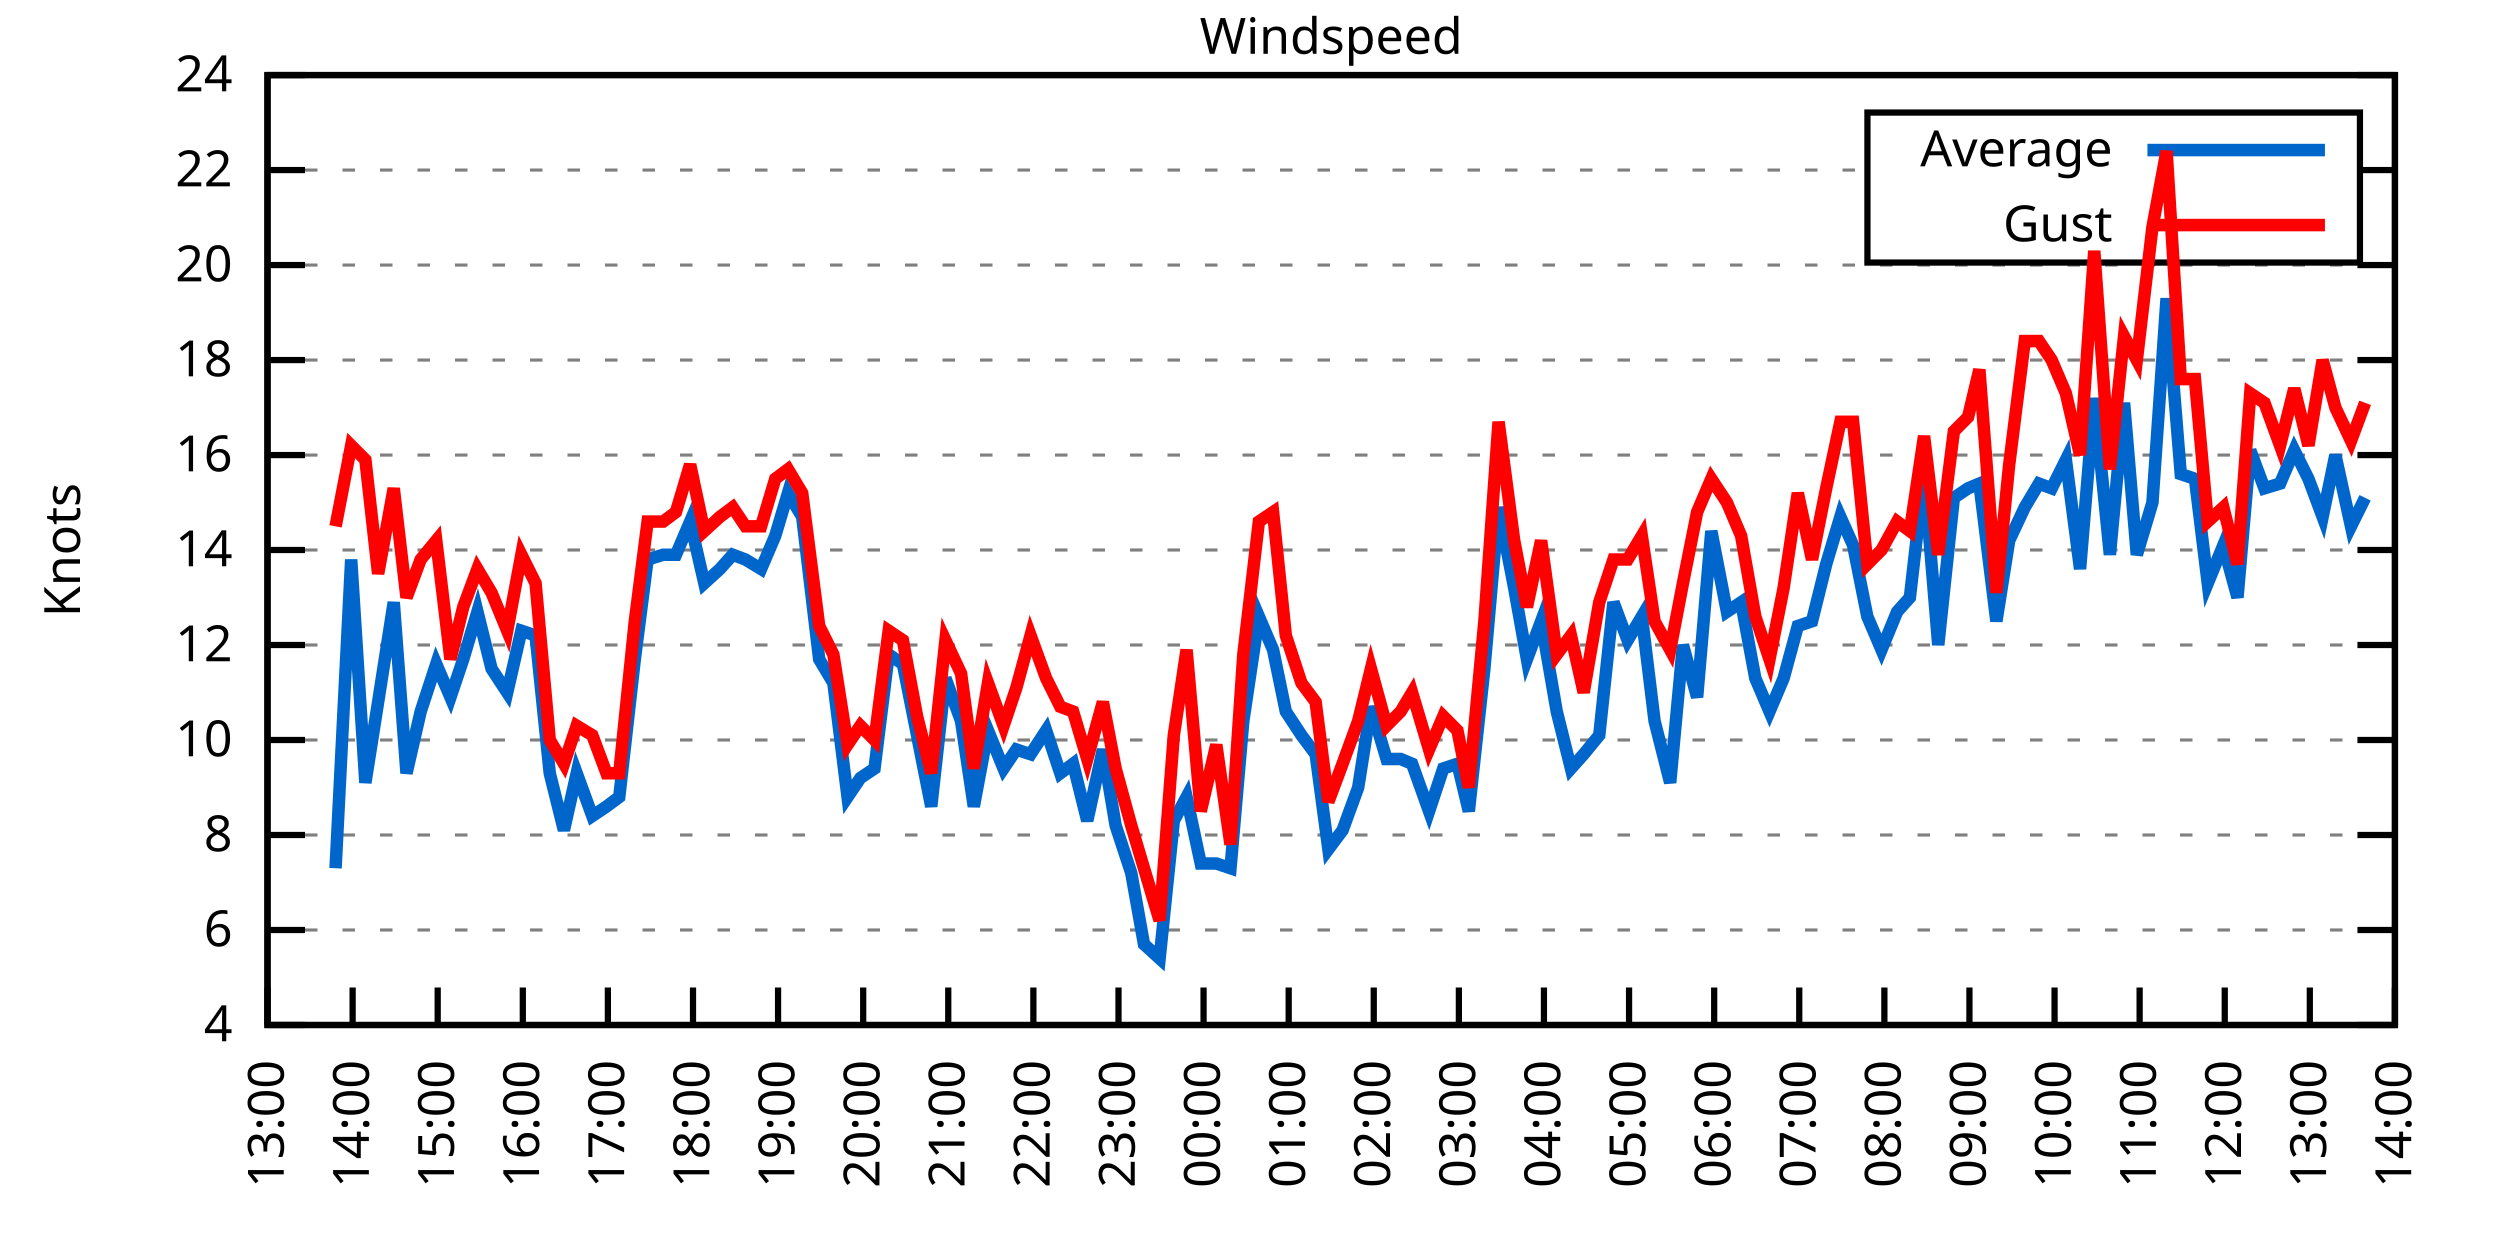
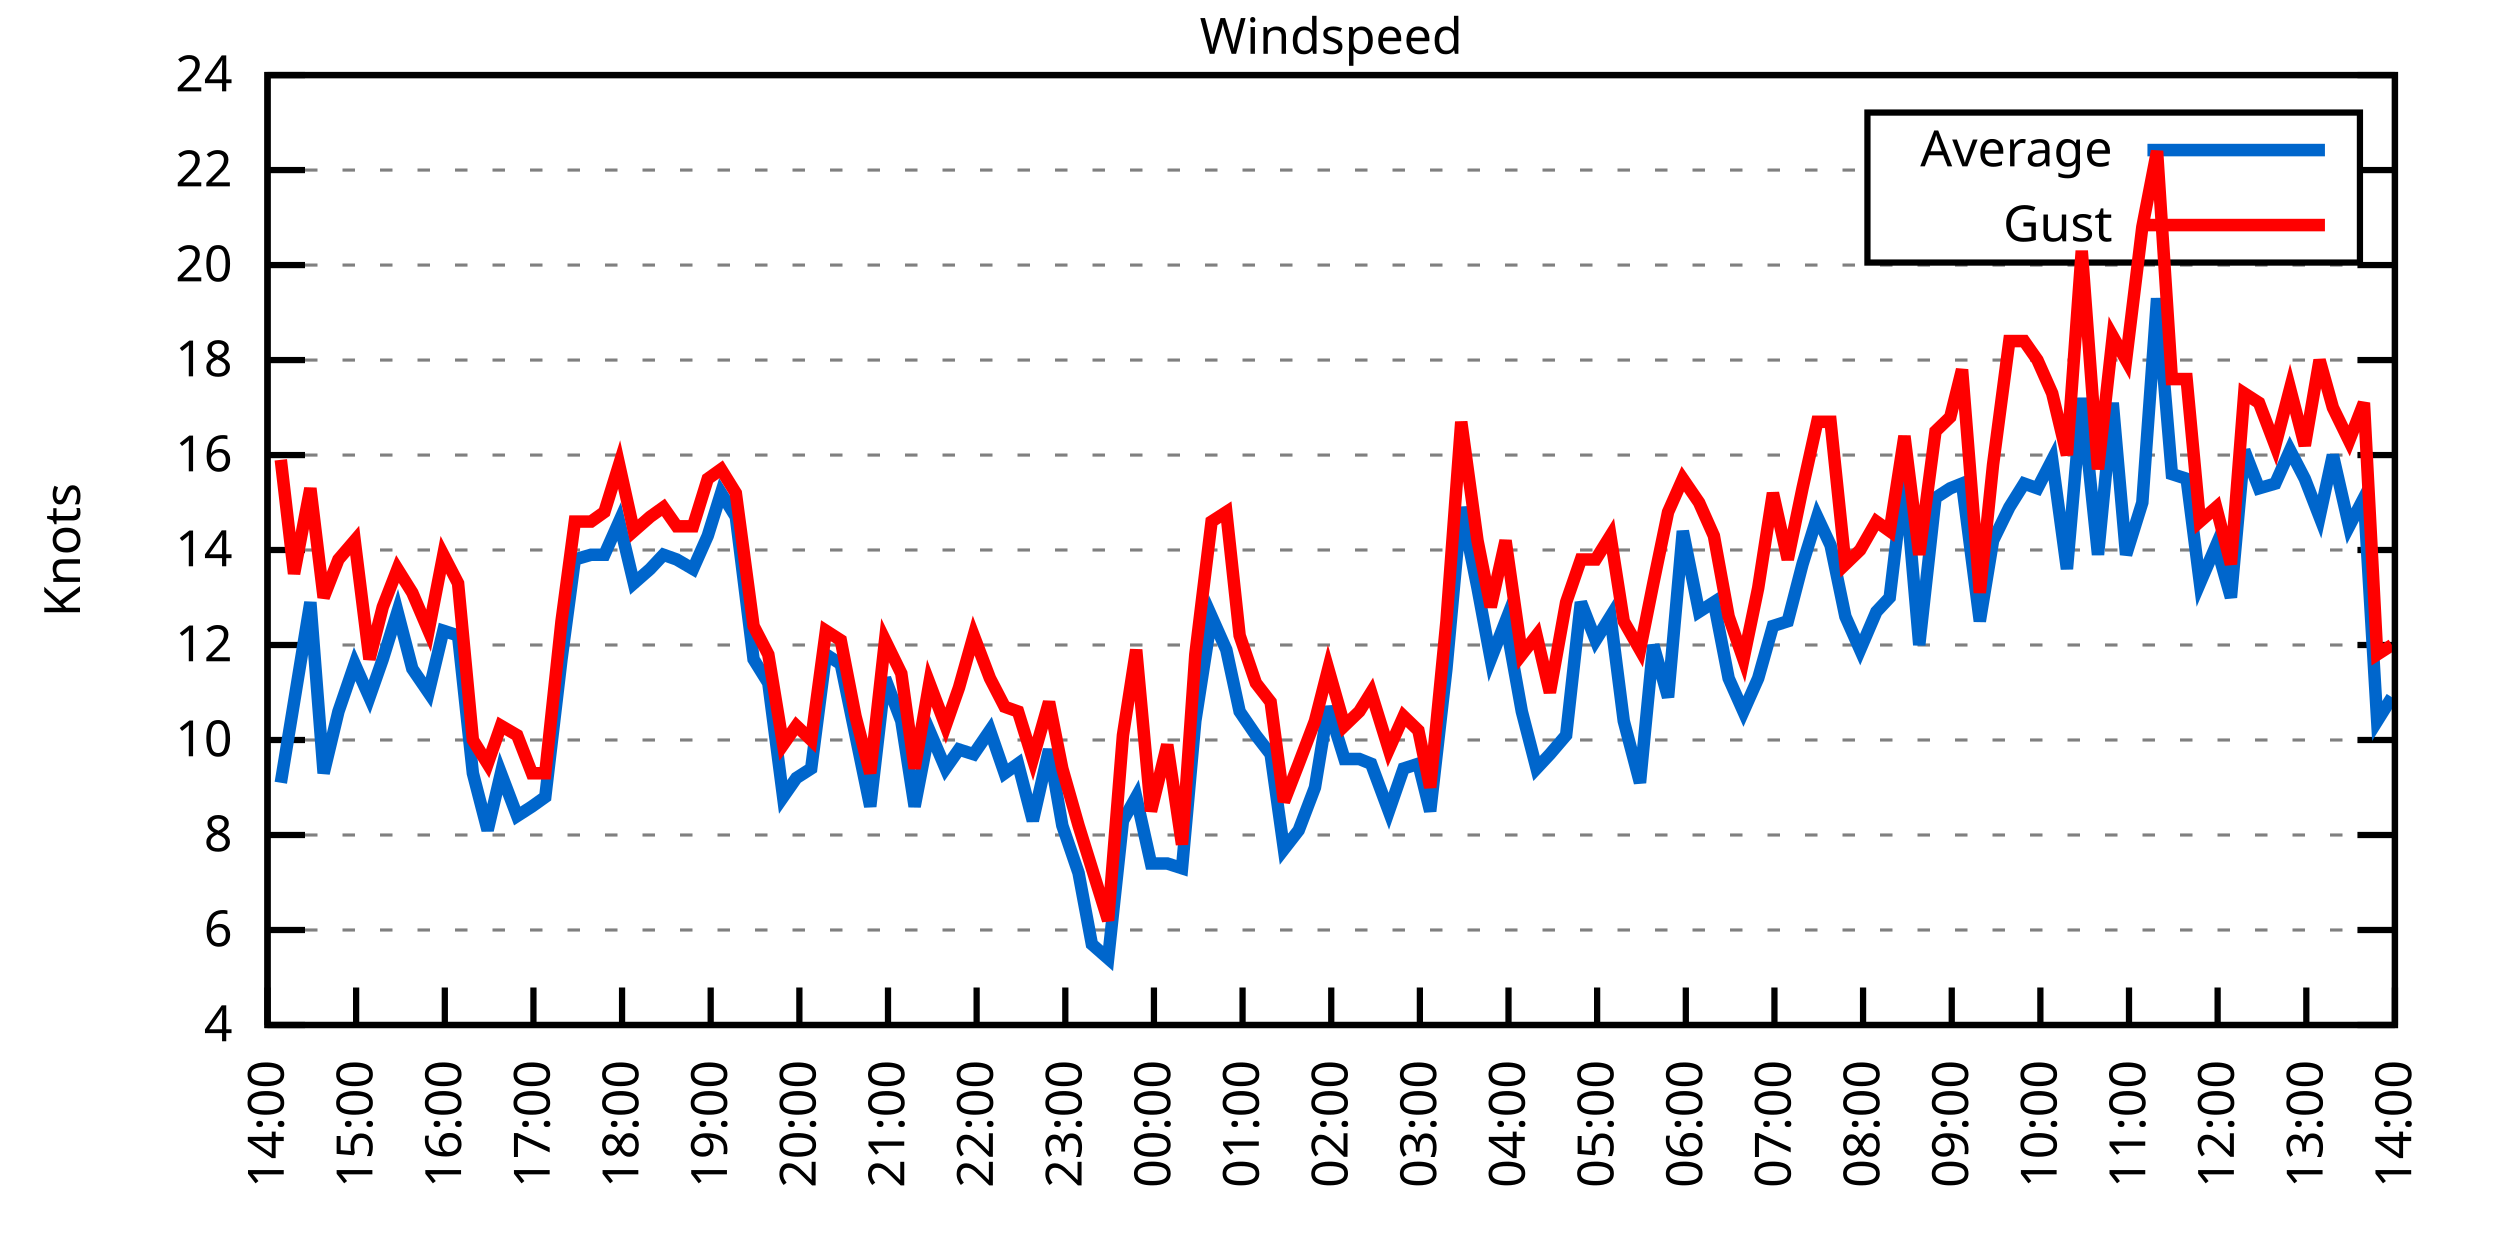
<svg xmlns="http://www.w3.org/2000/svg" xmlns:xlink="http://www.w3.org/1999/xlink" width="400" height="200" viewBox="0 0 400 200">
  <g id="gnuplot_canvas">
    <rect x="0" y="0" width="400" height="200" fill="none" />
    <defs>
      <circle id="gpDot" r="0.5" stroke-width="0.5" stroke="currentColor" />
      <path id="gpPt0" stroke-width="0.333" stroke="currentColor" d="M-1,0 h2 M0,-1 v2" />
      <path id="gpPt1" stroke-width="0.333" stroke="currentColor" d="M-1,-1 L1,1 M1,-1 L-1,1" />
      <path id="gpPt2" stroke-width="0.333" stroke="currentColor" d="M-1,0 L1,0 M0,-1 L0,1 M-1,-1 L1,1 M-1,1 L1,-1" />
      <rect id="gpPt3" stroke-width="0.333" stroke="currentColor" x="-1" y="-1" width="2" height="2" />
      <rect id="gpPt4" stroke-width="0.333" stroke="currentColor" fill="currentColor" x="-1" y="-1" width="2" height="2" />
      <circle id="gpPt5" stroke-width="0.333" stroke="currentColor" cx="0" cy="0" r="1" />
      <use xlink:href="#gpPt5" id="gpPt6" fill="currentColor" stroke="none" />
      <path id="gpPt7" stroke-width="0.333" stroke="currentColor" d="M0,-1.33 L-1.33,0.67 L1.33,0.67 z" />
      <use xlink:href="#gpPt7" id="gpPt8" fill="currentColor" stroke="none" />
      <use xlink:href="#gpPt7" id="gpPt9" stroke="currentColor" transform="rotate(180)" />
      <use xlink:href="#gpPt9" id="gpPt10" fill="currentColor" stroke="none" />
      <use xlink:href="#gpPt3" id="gpPt11" stroke="currentColor" transform="rotate(45)" />
      <use xlink:href="#gpPt11" id="gpPt12" fill="currentColor" stroke="none" />
      <path id="gpPt13" stroke-width="0.333" stroke="currentColor" d="M0,1.330 L1.265,0.411 L0.782,-1.067 L-0.782,-1.076 L-1.265,0.411 z" />
      <use xlink:href="#gpPt13" id="gpPt14" fill="currentColor" stroke="none" />
      <filter id="textbox" filterUnits="objectBoundingBox" x="0" y="0" height="1" width="1">
        <feFlood flood-color="white" flood-opacity="1" result="bgnd" />
        <feComposite in="SourceGraphic" in2="bgnd" operator="atop" />
      </filter>
      <filter id="greybox" filterUnits="objectBoundingBox" x="0" y="0" height="1" width="1">
        <feFlood flood-color="lightgrey" flood-opacity="1" result="grey" />
        <feComposite in="SourceGraphic" in2="grey" operator="atop" />
      </filter>
    </defs>
    <g fill="none" color="white" stroke="currentColor" stroke-width="1.00" stroke-linecap="butt" stroke-linejoin="miter">
</g>
    <g fill="none" color="black" stroke="currentColor" stroke-width="1.00" stroke-linecap="butt" stroke-linejoin="miter">
      <g stroke="none" shape-rendering="crispEdges">
        <polygon fill="rgb(255, 255, 255)" points="42.80,164.00 383.18,164.00 383.18,12.02 42.80,12.02 " />
      </g>
    </g>
    <g fill="none" color="black" stroke="currentColor" stroke-width="1.00" stroke-linecap="butt" stroke-linejoin="miter">
</g>
    <g fill="none" color="black" stroke="black" stroke-width="0.50" stroke-linecap="butt" stroke-linejoin="miter">
</g>
    <g fill="none" color="gray" stroke="currentColor" stroke-width="0.50" stroke-linecap="butt" stroke-linejoin="miter">
      <path stroke="gray" stroke-dasharray="2,4" class="gridline" d="M42.80,164.00 L383.19,164.00  " />
    </g>
    <g fill="none" color="gray" stroke="gray" stroke-width="1.00" stroke-linecap="butt" stroke-linejoin="miter">
</g>
    <g fill="none" color="black" stroke="currentColor" stroke-width="1.00" stroke-linecap="butt" stroke-linejoin="miter">
      <path stroke="black" d="M42.80,164.00 L48.80,164.00 M383.19,164.00 L377.19,164.00  " />
      <g transform="translate(37.20,166.60)" stroke="none" fill="black" font-family="Sans" font-size="8.00" text-anchor="end">
        <text>
          <tspan font-family="Sans"> 4</tspan>
        </text>
      </g>
    </g>
    <g fill="none" color="black" stroke="currentColor" stroke-width="1.00" stroke-linecap="butt" stroke-linejoin="miter">
</g>
    <g fill="none" color="black" stroke="black" stroke-width="0.50" stroke-linecap="butt" stroke-linejoin="miter">
</g>
    <g fill="none" color="gray" stroke="currentColor" stroke-width="0.50" stroke-linecap="butt" stroke-linejoin="miter">
      <path stroke="gray" stroke-dasharray="2,4" class="gridline" d="M42.80,148.80 L383.19,148.80  " />
    </g>
    <g fill="none" color="gray" stroke="gray" stroke-width="1.00" stroke-linecap="butt" stroke-linejoin="miter">
</g>
    <g fill="none" color="black" stroke="currentColor" stroke-width="1.00" stroke-linecap="butt" stroke-linejoin="miter">
      <path stroke="black" d="M42.80,148.80 L48.80,148.80 M383.19,148.80 L377.19,148.80  " />
      <g transform="translate(37.20,151.40)" stroke="none" fill="black" font-family="Sans" font-size="8.00" text-anchor="end">
        <text>
          <tspan font-family="Sans"> 6</tspan>
        </text>
      </g>
    </g>
    <g fill="none" color="black" stroke="currentColor" stroke-width="1.00" stroke-linecap="butt" stroke-linejoin="miter">
</g>
    <g fill="none" color="black" stroke="black" stroke-width="0.50" stroke-linecap="butt" stroke-linejoin="miter">
</g>
    <g fill="none" color="gray" stroke="currentColor" stroke-width="0.50" stroke-linecap="butt" stroke-linejoin="miter">
      <path stroke="gray" stroke-dasharray="2,4" class="gridline" d="M42.80,133.60 L383.19,133.60  " />
    </g>
    <g fill="none" color="gray" stroke="gray" stroke-width="1.00" stroke-linecap="butt" stroke-linejoin="miter">
</g>
    <g fill="none" color="black" stroke="currentColor" stroke-width="1.00" stroke-linecap="butt" stroke-linejoin="miter">
      <path stroke="black" d="M42.80,133.60 L48.80,133.60 M383.19,133.60 L377.19,133.60  " />
      <g transform="translate(37.20,136.20)" stroke="none" fill="black" font-family="Sans" font-size="8.00" text-anchor="end">
        <text>
          <tspan font-family="Sans"> 8</tspan>
        </text>
      </g>
    </g>
    <g fill="none" color="black" stroke="currentColor" stroke-width="1.00" stroke-linecap="butt" stroke-linejoin="miter">
</g>
    <g fill="none" color="black" stroke="black" stroke-width="0.50" stroke-linecap="butt" stroke-linejoin="miter">
</g>
    <g fill="none" color="gray" stroke="currentColor" stroke-width="0.50" stroke-linecap="butt" stroke-linejoin="miter">
      <path stroke="gray" stroke-dasharray="2,4" class="gridline" d="M42.80,118.40 L383.19,118.40  " />
    </g>
    <g fill="none" color="gray" stroke="gray" stroke-width="1.00" stroke-linecap="butt" stroke-linejoin="miter">
</g>
    <g fill="none" color="black" stroke="currentColor" stroke-width="1.00" stroke-linecap="butt" stroke-linejoin="miter">
      <path stroke="black" d="M42.80,118.40 L48.80,118.40 M383.19,118.40 L377.19,118.40  " />
      <g transform="translate(37.20,121.00)" stroke="none" fill="black" font-family="Sans" font-size="8.00" text-anchor="end">
        <text>
          <tspan font-family="Sans"> 10</tspan>
        </text>
      </g>
    </g>
    <g fill="none" color="black" stroke="currentColor" stroke-width="1.00" stroke-linecap="butt" stroke-linejoin="miter">
</g>
    <g fill="none" color="black" stroke="black" stroke-width="0.50" stroke-linecap="butt" stroke-linejoin="miter">
</g>
    <g fill="none" color="gray" stroke="currentColor" stroke-width="0.50" stroke-linecap="butt" stroke-linejoin="miter">
      <path stroke="gray" stroke-dasharray="2,4" class="gridline" d="M42.80,103.20 L383.19,103.20  " />
    </g>
    <g fill="none" color="gray" stroke="gray" stroke-width="1.00" stroke-linecap="butt" stroke-linejoin="miter">
</g>
    <g fill="none" color="black" stroke="currentColor" stroke-width="1.00" stroke-linecap="butt" stroke-linejoin="miter">
      <path stroke="black" d="M42.80,103.20 L48.80,103.20 M383.19,103.20 L377.19,103.20  " />
      <g transform="translate(37.20,105.80)" stroke="none" fill="black" font-family="Sans" font-size="8.00" text-anchor="end">
        <text>
          <tspan font-family="Sans"> 12</tspan>
        </text>
      </g>
    </g>
    <g fill="none" color="black" stroke="currentColor" stroke-width="1.00" stroke-linecap="butt" stroke-linejoin="miter">
</g>
    <g fill="none" color="black" stroke="black" stroke-width="0.50" stroke-linecap="butt" stroke-linejoin="miter">
</g>
    <g fill="none" color="gray" stroke="currentColor" stroke-width="0.50" stroke-linecap="butt" stroke-linejoin="miter">
      <path stroke="gray" stroke-dasharray="2,4" class="gridline" d="M42.80,88.00 L383.19,88.00  " />
    </g>
    <g fill="none" color="gray" stroke="gray" stroke-width="1.00" stroke-linecap="butt" stroke-linejoin="miter">
</g>
    <g fill="none" color="black" stroke="currentColor" stroke-width="1.00" stroke-linecap="butt" stroke-linejoin="miter">
      <path stroke="black" d="M42.80,88.00 L48.80,88.00 M383.19,88.00 L377.19,88.00  " />
      <g transform="translate(37.20,90.60)" stroke="none" fill="black" font-family="Sans" font-size="8.00" text-anchor="end">
        <text>
          <tspan font-family="Sans"> 14</tspan>
        </text>
      </g>
    </g>
    <g fill="none" color="black" stroke="currentColor" stroke-width="1.00" stroke-linecap="butt" stroke-linejoin="miter">
</g>
    <g fill="none" color="black" stroke="black" stroke-width="0.50" stroke-linecap="butt" stroke-linejoin="miter">
</g>
    <g fill="none" color="gray" stroke="currentColor" stroke-width="0.50" stroke-linecap="butt" stroke-linejoin="miter">
      <path stroke="gray" stroke-dasharray="2,4" class="gridline" d="M42.80,72.81 L383.19,72.81  " />
    </g>
    <g fill="none" color="gray" stroke="gray" stroke-width="1.00" stroke-linecap="butt" stroke-linejoin="miter">
</g>
    <g fill="none" color="black" stroke="currentColor" stroke-width="1.00" stroke-linecap="butt" stroke-linejoin="miter">
      <path stroke="black" d="M42.80,72.81 L48.80,72.81 M383.19,72.81 L377.19,72.81  " />
      <g transform="translate(37.20,75.41)" stroke="none" fill="black" font-family="Sans" font-size="8.00" text-anchor="end">
        <text>
          <tspan font-family="Sans"> 16</tspan>
        </text>
      </g>
    </g>
    <g fill="none" color="black" stroke="currentColor" stroke-width="1.00" stroke-linecap="butt" stroke-linejoin="miter">
</g>
    <g fill="none" color="black" stroke="black" stroke-width="0.50" stroke-linecap="butt" stroke-linejoin="miter">
</g>
    <g fill="none" color="gray" stroke="currentColor" stroke-width="0.50" stroke-linecap="butt" stroke-linejoin="miter">
      <path stroke="gray" stroke-dasharray="2,4" class="gridline" d="M42.80,57.61 L383.19,57.61  " />
    </g>
    <g fill="none" color="gray" stroke="gray" stroke-width="1.00" stroke-linecap="butt" stroke-linejoin="miter">
</g>
    <g fill="none" color="black" stroke="currentColor" stroke-width="1.00" stroke-linecap="butt" stroke-linejoin="miter">
      <path stroke="black" d="M42.80,57.61 L48.80,57.61 M383.19,57.61 L377.19,57.61  " />
      <g transform="translate(37.20,60.21)" stroke="none" fill="black" font-family="Sans" font-size="8.00" text-anchor="end">
        <text>
          <tspan font-family="Sans"> 18</tspan>
        </text>
      </g>
    </g>
    <g fill="none" color="black" stroke="currentColor" stroke-width="1.00" stroke-linecap="butt" stroke-linejoin="miter">
</g>
    <g fill="none" color="black" stroke="black" stroke-width="0.50" stroke-linecap="butt" stroke-linejoin="miter">
</g>
    <g fill="none" color="gray" stroke="currentColor" stroke-width="0.50" stroke-linecap="butt" stroke-linejoin="miter">
      <path stroke="gray" stroke-dasharray="2,4" class="gridline" d="M42.80,42.41 L383.19,42.41  " />
    </g>
    <g fill="none" color="gray" stroke="gray" stroke-width="1.00" stroke-linecap="butt" stroke-linejoin="miter">
</g>
    <g fill="none" color="black" stroke="currentColor" stroke-width="1.00" stroke-linecap="butt" stroke-linejoin="miter">
      <path stroke="black" d="M42.80,42.41 L48.80,42.41 M383.19,42.41 L377.19,42.41  " />
      <g transform="translate(37.20,45.01)" stroke="none" fill="black" font-family="Sans" font-size="8.00" text-anchor="end">
        <text>
          <tspan font-family="Sans"> 20</tspan>
        </text>
      </g>
    </g>
    <g fill="none" color="black" stroke="currentColor" stroke-width="1.00" stroke-linecap="butt" stroke-linejoin="miter">
</g>
    <g fill="none" color="black" stroke="black" stroke-width="0.50" stroke-linecap="butt" stroke-linejoin="miter">
</g>
    <g fill="none" color="gray" stroke="currentColor" stroke-width="0.50" stroke-linecap="butt" stroke-linejoin="miter">
      <path stroke="gray" stroke-dasharray="2,4" class="gridline" d="M42.80,27.21 L298.79,27.21 M377.59,27.21 L383.19,27.21  " />
    </g>
    <g fill="none" color="gray" stroke="gray" stroke-width="1.00" stroke-linecap="butt" stroke-linejoin="miter">
</g>
    <g fill="none" color="black" stroke="currentColor" stroke-width="1.00" stroke-linecap="butt" stroke-linejoin="miter">
      <path stroke="black" d="M42.80,27.21 L48.80,27.21 M383.19,27.21 L377.19,27.21  " />
      <g transform="translate(37.20,29.81)" stroke="none" fill="black" font-family="Sans" font-size="8.00" text-anchor="end">
        <text>
          <tspan font-family="Sans"> 22</tspan>
        </text>
      </g>
    </g>
    <g fill="none" color="black" stroke="currentColor" stroke-width="1.00" stroke-linecap="butt" stroke-linejoin="miter">
</g>
    <g fill="none" color="black" stroke="black" stroke-width="0.50" stroke-linecap="butt" stroke-linejoin="miter">
</g>
    <g fill="none" color="gray" stroke="currentColor" stroke-width="0.50" stroke-linecap="butt" stroke-linejoin="miter">
      <path stroke="gray" stroke-dasharray="2,4" class="gridline" d="M42.80,12.01 L383.19,12.01  " />
    </g>
    <g fill="none" color="gray" stroke="gray" stroke-width="1.00" stroke-linecap="butt" stroke-linejoin="miter">
</g>
    <g fill="none" color="black" stroke="currentColor" stroke-width="1.00" stroke-linecap="butt" stroke-linejoin="miter">
      <path stroke="black" d="M42.80,12.01 L48.80,12.01 M383.19,12.01 L377.19,12.01  " />
      <g transform="translate(37.20,14.61)" stroke="none" fill="black" font-family="Sans" font-size="8.00" text-anchor="end">
        <text>
          <tspan font-family="Sans"> 24</tspan>
        </text>
      </g>
    </g>
    <g fill="none" color="black" stroke="currentColor" stroke-width="1.00" stroke-linecap="butt" stroke-linejoin="miter">
      <path stroke="black" d="M42.80,164.00 L42.80,158.00  " />
      <g transform="translate(45.40,169.60) rotate(270.00)" stroke="none" fill="black" font-family="Sans" font-size="8.00" text-anchor="end">
        <text>
-           <tspan font-family="Sans">13:00</tspan>
-         </text>
-       </g>
-     </g>
-     <g fill="none" color="black" stroke="currentColor" stroke-width="1.00" stroke-linecap="butt" stroke-linejoin="miter">
-       <path stroke="black" d="M56.42,164.00 L56.42,158.00  " />
-       <g transform="translate(59.02,169.60) rotate(270.00)" stroke="none" fill="black" font-family="Sans" font-size="8.00" text-anchor="end">
-         <text>
          <tspan font-family="Sans">14:00</tspan>
        </text>
      </g>
    </g>
    <g fill="none" color="black" stroke="currentColor" stroke-width="1.00" stroke-linecap="butt" stroke-linejoin="miter">
-       <path stroke="black" d="M70.03,164.00 L70.03,158.00  " />
-       <g transform="translate(72.63,169.60) rotate(270.00)" stroke="none" fill="black" font-family="Sans" font-size="8.00" text-anchor="end">
+       <path stroke="black" d="M56.98,164.00 L56.98,158.00  " />
+       <g transform="translate(59.58,169.60) rotate(270.00)" stroke="none" fill="black" font-family="Sans" font-size="8.00" text-anchor="end">
        <text>
          <tspan font-family="Sans">15:00</tspan>
        </text>
      </g>
    </g>
    <g fill="none" color="black" stroke="currentColor" stroke-width="1.00" stroke-linecap="butt" stroke-linejoin="miter">
-       <path stroke="black" d="M83.65,164.00 L83.65,158.00  " />
-       <g transform="translate(86.25,169.60) rotate(270.00)" stroke="none" fill="black" font-family="Sans" font-size="8.00" text-anchor="end">
+       <path stroke="black" d="M71.17,164.00 L71.17,158.00  " />
+       <g transform="translate(73.77,169.60) rotate(270.00)" stroke="none" fill="black" font-family="Sans" font-size="8.00" text-anchor="end">
        <text>
          <tspan font-family="Sans">16:00</tspan>
        </text>
      </g>
    </g>
    <g fill="none" color="black" stroke="currentColor" stroke-width="1.00" stroke-linecap="butt" stroke-linejoin="miter">
-       <path stroke="black" d="M97.26,164.00 L97.26,158.00  " />
-       <g transform="translate(99.86,169.60) rotate(270.00)" stroke="none" fill="black" font-family="Sans" font-size="8.00" text-anchor="end">
+       <path stroke="black" d="M85.35,164.00 L85.35,158.00  " />
+       <g transform="translate(87.95,169.60) rotate(270.00)" stroke="none" fill="black" font-family="Sans" font-size="8.00" text-anchor="end">
        <text>
          <tspan font-family="Sans">17:00</tspan>
        </text>
      </g>
    </g>
    <g fill="none" color="black" stroke="currentColor" stroke-width="1.00" stroke-linecap="butt" stroke-linejoin="miter">
-       <path stroke="black" d="M110.88,164.00 L110.88,158.00  " />
-       <g transform="translate(113.48,169.60) rotate(270.00)" stroke="none" fill="black" font-family="Sans" font-size="8.00" text-anchor="end">
+       <path stroke="black" d="M99.53,164.00 L99.53,158.00  " />
+       <g transform="translate(102.13,169.60) rotate(270.00)" stroke="none" fill="black" font-family="Sans" font-size="8.00" text-anchor="end">
        <text>
          <tspan font-family="Sans">18:00</tspan>
        </text>
      </g>
    </g>
    <g fill="none" color="black" stroke="currentColor" stroke-width="1.00" stroke-linecap="butt" stroke-linejoin="miter">
-       <path stroke="black" d="M124.49,164.00 L124.49,158.00  " />
-       <g transform="translate(127.09,169.60) rotate(270.00)" stroke="none" fill="black" font-family="Sans" font-size="8.00" text-anchor="end">
+       <path stroke="black" d="M113.71,164.00 L113.71,158.00  " />
+       <g transform="translate(116.31,169.60) rotate(270.00)" stroke="none" fill="black" font-family="Sans" font-size="8.00" text-anchor="end">
        <text>
          <tspan font-family="Sans">19:00</tspan>
        </text>
      </g>
    </g>
    <g fill="none" color="black" stroke="currentColor" stroke-width="1.00" stroke-linecap="butt" stroke-linejoin="miter">
-       <path stroke="black" d="M138.11,164.00 L138.11,158.00  " />
-       <g transform="translate(140.71,169.60) rotate(270.00)" stroke="none" fill="black" font-family="Sans" font-size="8.00" text-anchor="end">
+       <path stroke="black" d="M127.90,164.00 L127.90,158.00  " />
+       <g transform="translate(130.50,169.60) rotate(270.00)" stroke="none" fill="black" font-family="Sans" font-size="8.00" text-anchor="end">
        <text>
          <tspan font-family="Sans">20:00</tspan>
        </text>
      </g>
    </g>
    <g fill="none" color="black" stroke="currentColor" stroke-width="1.00" stroke-linecap="butt" stroke-linejoin="miter">
-       <path stroke="black" d="M151.72,164.00 L151.72,158.00  " />
-       <g transform="translate(154.32,169.60) rotate(270.00)" stroke="none" fill="black" font-family="Sans" font-size="8.00" text-anchor="end">
+       <path stroke="black" d="M142.08,164.00 L142.08,158.00  " />
+       <g transform="translate(144.68,169.60) rotate(270.00)" stroke="none" fill="black" font-family="Sans" font-size="8.00" text-anchor="end">
        <text>
          <tspan font-family="Sans">21:00</tspan>
        </text>
      </g>
    </g>
    <g fill="none" color="black" stroke="currentColor" stroke-width="1.00" stroke-linecap="butt" stroke-linejoin="miter">
-       <path stroke="black" d="M165.34,164.00 L165.34,158.00  " />
-       <g transform="translate(167.94,169.60) rotate(270.00)" stroke="none" fill="black" font-family="Sans" font-size="8.00" text-anchor="end">
+       <path stroke="black" d="M156.26,164.00 L156.26,158.00  " />
+       <g transform="translate(158.86,169.60) rotate(270.00)" stroke="none" fill="black" font-family="Sans" font-size="8.00" text-anchor="end">
        <text>
          <tspan font-family="Sans">22:00</tspan>
        </text>
      </g>
    </g>
    <g fill="none" color="black" stroke="currentColor" stroke-width="1.00" stroke-linecap="butt" stroke-linejoin="miter">
-       <path stroke="black" d="M178.96,164.00 L178.96,158.00  " />
-       <g transform="translate(181.56,169.60) rotate(270.00)" stroke="none" fill="black" font-family="Sans" font-size="8.00" text-anchor="end">
+       <path stroke="black" d="M170.45,164.00 L170.45,158.00  " />
+       <g transform="translate(173.05,169.60) rotate(270.00)" stroke="none" fill="black" font-family="Sans" font-size="8.00" text-anchor="end">
        <text>
          <tspan font-family="Sans">23:00</tspan>
        </text>
      </g>
    </g>
    <g fill="none" color="black" stroke="currentColor" stroke-width="1.00" stroke-linecap="butt" stroke-linejoin="miter">
-       <path stroke="black" d="M192.57,164.00 L192.57,158.00  " />
-       <g transform="translate(195.17,169.60) rotate(270.00)" stroke="none" fill="black" font-family="Sans" font-size="8.00" text-anchor="end">
+       <path stroke="black" d="M184.63,164.00 L184.63,158.00  " />
+       <g transform="translate(187.23,169.60) rotate(270.00)" stroke="none" fill="black" font-family="Sans" font-size="8.00" text-anchor="end">
        <text>
          <tspan font-family="Sans">00:00</tspan>
        </text>
      </g>
    </g>
    <g fill="none" color="black" stroke="currentColor" stroke-width="1.00" stroke-linecap="butt" stroke-linejoin="miter">
-       <path stroke="black" d="M206.19,164.00 L206.19,158.00  " />
-       <g transform="translate(208.79,169.60) rotate(270.00)" stroke="none" fill="black" font-family="Sans" font-size="8.00" text-anchor="end">
+       <path stroke="black" d="M198.81,164.00 L198.81,158.00  " />
+       <g transform="translate(201.41,169.60) rotate(270.00)" stroke="none" fill="black" font-family="Sans" font-size="8.00" text-anchor="end">
        <text>
          <tspan font-family="Sans">01:00</tspan>
        </text>
      </g>
    </g>
    <g fill="none" color="black" stroke="currentColor" stroke-width="1.00" stroke-linecap="butt" stroke-linejoin="miter">
-       <path stroke="black" d="M219.80,164.00 L219.80,158.00  " />
-       <g transform="translate(222.40,169.60) rotate(270.00)" stroke="none" fill="black" font-family="Sans" font-size="8.00" text-anchor="end">
+       <path stroke="black" d="M213.00,164.00 L213.00,158.00  " />
+       <g transform="translate(215.60,169.60) rotate(270.00)" stroke="none" fill="black" font-family="Sans" font-size="8.00" text-anchor="end">
        <text>
          <tspan font-family="Sans">02:00</tspan>
        </text>
      </g>
    </g>
    <g fill="none" color="black" stroke="currentColor" stroke-width="1.00" stroke-linecap="butt" stroke-linejoin="miter">
-       <path stroke="black" d="M233.42,164.00 L233.42,158.00  " />
-       <g transform="translate(236.02,169.60) rotate(270.00)" stroke="none" fill="black" font-family="Sans" font-size="8.00" text-anchor="end">
+       <path stroke="black" d="M227.18,164.00 L227.18,158.00  " />
+       <g transform="translate(229.78,169.60) rotate(270.00)" stroke="none" fill="black" font-family="Sans" font-size="8.00" text-anchor="end">
        <text>
          <tspan font-family="Sans">03:00</tspan>
        </text>
      </g>
    </g>
    <g fill="none" color="black" stroke="currentColor" stroke-width="1.00" stroke-linecap="butt" stroke-linejoin="miter">
-       <path stroke="black" d="M247.03,164.00 L247.03,158.00  " />
-       <g transform="translate(249.63,169.60) rotate(270.00)" stroke="none" fill="black" font-family="Sans" font-size="8.00" text-anchor="end">
+       <path stroke="black" d="M241.36,164.00 L241.36,158.00  " />
+       <g transform="translate(243.96,169.60) rotate(270.00)" stroke="none" fill="black" font-family="Sans" font-size="8.00" text-anchor="end">
        <text>
          <tspan font-family="Sans">04:00</tspan>
        </text>
      </g>
    </g>
    <g fill="none" color="black" stroke="currentColor" stroke-width="1.00" stroke-linecap="butt" stroke-linejoin="miter">
-       <path stroke="black" d="M260.65,164.00 L260.65,158.00  " />
-       <g transform="translate(263.25,169.60) rotate(270.00)" stroke="none" fill="black" font-family="Sans" font-size="8.00" text-anchor="end">
+       <path stroke="black" d="M255.54,164.00 L255.54,158.00  " />
+       <g transform="translate(258.14,169.60) rotate(270.00)" stroke="none" fill="black" font-family="Sans" font-size="8.00" text-anchor="end">
        <text>
          <tspan font-family="Sans">05:00</tspan>
        </text>
      </g>
    </g>
    <g fill="none" color="black" stroke="currentColor" stroke-width="1.00" stroke-linecap="butt" stroke-linejoin="miter">
-       <path stroke="black" d="M274.27,164.00 L274.27,158.00  " />
-       <g transform="translate(276.87,169.60) rotate(270.00)" stroke="none" fill="black" font-family="Sans" font-size="8.00" text-anchor="end">
+       <path stroke="black" d="M269.73,164.00 L269.73,158.00  " />
+       <g transform="translate(272.33,169.60) rotate(270.00)" stroke="none" fill="black" font-family="Sans" font-size="8.00" text-anchor="end">
        <text>
          <tspan font-family="Sans">06:00</tspan>
        </text>
      </g>
    </g>
    <g fill="none" color="black" stroke="currentColor" stroke-width="1.00" stroke-linecap="butt" stroke-linejoin="miter">
-       <path stroke="black" d="M287.88,164.00 L287.88,158.00  " />
-       <g transform="translate(290.48,169.60) rotate(270.00)" stroke="none" fill="black" font-family="Sans" font-size="8.00" text-anchor="end">
+       <path stroke="black" d="M283.91,164.00 L283.91,158.00  " />
+       <g transform="translate(286.51,169.60) rotate(270.00)" stroke="none" fill="black" font-family="Sans" font-size="8.00" text-anchor="end">
        <text>
          <tspan font-family="Sans">07:00</tspan>
        </text>
      </g>
    </g>
    <g fill="none" color="black" stroke="currentColor" stroke-width="1.00" stroke-linecap="butt" stroke-linejoin="miter">
-       <path stroke="black" d="M301.50,164.00 L301.50,158.00  " />
-       <g transform="translate(304.10,169.60) rotate(270.00)" stroke="none" fill="black" font-family="Sans" font-size="8.00" text-anchor="end">
+       <path stroke="black" d="M298.09,164.00 L298.09,158.00  " />
+       <g transform="translate(300.69,169.60) rotate(270.00)" stroke="none" fill="black" font-family="Sans" font-size="8.00" text-anchor="end">
        <text>
          <tspan font-family="Sans">08:00</tspan>
        </text>
      </g>
    </g>
    <g fill="none" color="black" stroke="currentColor" stroke-width="1.00" stroke-linecap="butt" stroke-linejoin="miter">
-       <path stroke="black" d="M315.11,164.00 L315.11,158.00  " />
-       <g transform="translate(317.71,169.60) rotate(270.00)" stroke="none" fill="black" font-family="Sans" font-size="8.00" text-anchor="end">
+       <path stroke="black" d="M312.28,164.00 L312.28,158.00  " />
+       <g transform="translate(314.88,169.60) rotate(270.00)" stroke="none" fill="black" font-family="Sans" font-size="8.00" text-anchor="end">
        <text>
          <tspan font-family="Sans">09:00</tspan>
        </text>
      </g>
    </g>
    <g fill="none" color="black" stroke="currentColor" stroke-width="1.00" stroke-linecap="butt" stroke-linejoin="miter">
-       <path stroke="black" d="M328.73,164.00 L328.73,158.00  " />
-       <g transform="translate(331.33,169.60) rotate(270.00)" stroke="none" fill="black" font-family="Sans" font-size="8.00" text-anchor="end">
+       <path stroke="black" d="M326.46,164.00 L326.46,158.00  " />
+       <g transform="translate(329.06,169.60) rotate(270.00)" stroke="none" fill="black" font-family="Sans" font-size="8.00" text-anchor="end">
        <text>
          <tspan font-family="Sans">10:00</tspan>
        </text>
      </g>
    </g>
    <g fill="none" color="black" stroke="currentColor" stroke-width="1.00" stroke-linecap="butt" stroke-linejoin="miter">
-       <path stroke="black" d="M342.34,164.00 L342.34,158.00  " />
-       <g transform="translate(344.94,169.60) rotate(270.00)" stroke="none" fill="black" font-family="Sans" font-size="8.00" text-anchor="end">
+       <path stroke="black" d="M340.64,164.00 L340.64,158.00  " />
+       <g transform="translate(343.24,169.60) rotate(270.00)" stroke="none" fill="black" font-family="Sans" font-size="8.00" text-anchor="end">
        <text>
          <tspan font-family="Sans">11:00</tspan>
        </text>
      </g>
    </g>
    <g fill="none" color="black" stroke="currentColor" stroke-width="1.00" stroke-linecap="butt" stroke-linejoin="miter">
-       <path stroke="black" d="M355.96,164.00 L355.96,158.00  " />
-       <g transform="translate(358.56,169.60) rotate(270.00)" stroke="none" fill="black" font-family="Sans" font-size="8.00" text-anchor="end">
+       <path stroke="black" d="M354.82,164.00 L354.82,158.00  " />
+       <g transform="translate(357.42,169.60) rotate(270.00)" stroke="none" fill="black" font-family="Sans" font-size="8.00" text-anchor="end">
        <text>
          <tspan font-family="Sans">12:00</tspan>
        </text>
      </g>
    </g>
    <g fill="none" color="black" stroke="currentColor" stroke-width="1.00" stroke-linecap="butt" stroke-linejoin="miter">
-       <path stroke="black" d="M369.57,164.00 L369.57,158.00  " />
-       <g transform="translate(372.17,169.60) rotate(270.00)" stroke="none" fill="black" font-family="Sans" font-size="8.00" text-anchor="end">
+       <path stroke="black" d="M369.01,164.00 L369.01,158.00  " />
+       <g transform="translate(371.61,169.60) rotate(270.00)" stroke="none" fill="black" font-family="Sans" font-size="8.00" text-anchor="end">
        <text>
          <tspan font-family="Sans">13:00</tspan>
        </text>
      </g>
    </g>
    <g fill="none" color="black" stroke="currentColor" stroke-width="1.00" stroke-linecap="butt" stroke-linejoin="miter">
      <path stroke="black" d="M383.19,164.00 L383.19,158.00  " />
      <g transform="translate(385.79,169.60) rotate(270.00)" stroke="none" fill="black" font-family="Sans" font-size="8.00" text-anchor="end">
        <text>
          <tspan font-family="Sans">14:00</tspan>
        </text>
      </g>
    </g>
    <g fill="none" color="black" stroke="currentColor" stroke-width="1.00" stroke-linecap="butt" stroke-linejoin="miter">
</g>
    <g fill="none" color="black" stroke="currentColor" stroke-width="1.00" stroke-linecap="butt" stroke-linejoin="miter">
      <path stroke="black" d="M42.80,12.01 L42.80,164.00 L383.19,164.00 L383.19,12.01 L42.80,12.01 Z  " />
    </g>
    <g fill="none" color="black" stroke="currentColor" stroke-width="1.00" stroke-linecap="butt" stroke-linejoin="miter">
</g>
    <g fill="none" color="black" stroke="currentColor" stroke-width="1.00" stroke-linecap="butt" stroke-linejoin="miter">
      <path stroke="black" d="M298.79,42.01 L298.79,18.01 L377.59,18.01 L377.59,42.01 L298.79,42.01 Z  " />
    </g>
    <g id="Windspeed_plot_1">
      <g fill="none" color="white" stroke="black" stroke-width="2.00" stroke-linecap="butt" stroke-linejoin="miter">
</g>
      <g fill="none" color="black" stroke="currentColor" stroke-width="2.00" stroke-linecap="butt" stroke-linejoin="miter">
        <g transform="translate(337.99,26.61)" stroke="none" fill="black" font-family="Sans" font-size="8.00" text-anchor="end">
          <text>
            <tspan font-family="Sans">Average</tspan>
          </text>
        </g>
      </g>
      <g fill="none" color="black" stroke="currentColor" stroke-width="2.00" stroke-linecap="butt" stroke-linejoin="miter">
-         <path stroke="rgb(  0, 102, 204)" d="M343.59,24.01 L371.99,24.01 M53.69,138.92 L56.19,89.52 L58.46,125.24 L60.50,112.32 L63.00,96.36 L65.04,123.72   L67.31,113.84 L69.80,106.24 L72.07,111.56 L74.12,105.48 L76.39,97.88 L78.65,107.00 L81.15,110.80 L83.42,100.92   L85.69,101.68 L87.96,123.72 L90.23,132.84 L92.27,123.72 L94.77,130.56 L97.04,129.04 L99.08,127.52 L101.57,105.48   L103.62,89.52 L106.11,88.76 L108.15,88.76 L110.42,83.45 L112.69,93.32 L115.19,91.04 L117.23,88.76 L119.27,89.52   L121.77,91.04 L124.04,85.73 L126.08,78.89 L128.35,82.69 L131.07,105.48 L133.34,109.28 L135.61,127.52 L137.66,124.48   L139.92,122.96 L142.19,104.72 L144.46,106.24 L146.73,117.64 L149.00,129.04 L151.27,108.52 L153.77,115.36 L155.81,129.04   L158.08,116.88 L160.57,122.96 L162.62,119.92 L164.89,120.68 L167.38,116.88 L169.65,123.72 L171.69,122.20 L173.96,131.32   L176.46,119.92 L178.50,132.08 L181.00,139.68 L183.04,151.08 L185.54,153.36 L187.81,131.32 L189.85,127.52 L192.12,138.16   L194.61,138.16 L196.88,138.92 L198.93,115.36 L201.42,98.64 L203.69,103.96 L205.73,113.84 L208.23,117.64 L210.50,120.68   L212.54,135.88 L214.81,132.84 L217.31,126.00 L219.35,113.08 L221.85,121.44 L224.11,121.44 L225.93,122.20 L228.65,129.80   L230.92,122.96 L233.19,122.20 L235.01,129.80 L237.50,107.00 L239.77,81.17 L242.27,94.08 L244.31,105.48 L246.58,99.40   L249.08,113.84 L251.35,122.96 L253.39,120.68 L255.88,117.64 L258.15,96.36 L260.42,102.44 L262.69,98.64 L264.73,115.36   L267.23,125.24 L269.27,103.20 L271.54,111.56 L273.81,84.97 L276.31,97.88 L278.58,96.36 L280.85,108.52 L283.12,113.84   L285.38,108.52 L287.65,100.16 L289.92,99.40 L292.19,90.28 L294.46,82.69 L296.50,87.25 L298.77,98.64 L301.04,103.96   L303.54,97.88 L305.58,95.60 L307.85,75.85 L310.12,103.20 L312.62,79.65 L314.89,78.13 L316.70,77.37 L319.42,99.40   L321.47,86.49 L323.96,81.17 L326.23,77.37 L328.27,78.13 L330.54,73.57 L332.81,91.04 L335.08,63.69 L337.58,88.76   L339.85,64.45 L341.89,88.76 L344.39,80.41 L346.65,47.73 L348.92,75.85 L351.19,76.61 L353.24,93.32 L355.73,87.25   L358.00,95.60 L360.04,72.05 L362.31,78.13 L364.81,77.37 L367.08,72.05 L369.35,76.61 L371.62,82.69 L373.66,72.81   L376.16,84.21 L378.42,79.65  " />
+         <path stroke="rgb(  0, 102, 204)" d="M343.59,24.01 L371.99,24.01 M44.93,125.24 L47.05,112.32 L49.66,96.36 L51.78,123.72 L54.15,113.84 L56.75,106.24   L59.11,111.56 L61.24,105.48 L63.60,97.88 L65.97,107.00 L68.57,110.80 L70.93,100.92 L73.29,101.68 L75.66,123.72   L78.02,132.84 L80.15,123.72 L82.75,130.56 L85.11,129.04 L87.24,127.52 L89.84,105.48 L91.97,89.52 L94.57,88.76   L96.70,88.76 L99.06,83.45 L101.42,93.32 L104.02,91.04 L106.15,88.76 L108.28,89.52 L110.88,91.04 L113.24,85.73   L115.37,78.89 L117.73,82.69 L120.57,105.48 L122.93,109.28 L125.30,127.52 L127.42,124.48 L129.79,122.96 L132.15,104.72   L134.52,106.24 L136.88,117.64 L139.24,129.04 L141.61,108.52 L144.21,115.36 L146.34,129.04 L148.70,116.88 L151.30,122.96   L153.43,119.92 L155.79,120.68 L158.39,116.88 L160.75,123.72 L162.88,122.20 L165.25,131.32 L167.85,119.92 L169.97,132.08   L172.57,139.68 L174.70,151.08 L177.30,153.36 L179.67,131.32 L181.79,127.52 L184.16,138.16 L186.76,138.16 L189.12,138.92   L191.25,115.36 L193.85,98.64 L196.21,103.96 L198.34,113.84 L200.94,117.64 L203.30,120.68 L205.43,135.88 L207.79,132.84   L210.39,126.00 L212.52,113.08 L215.12,121.44 L217.49,121.44 L219.38,122.20 L222.21,129.80 L224.58,122.96 L226.94,122.20   L228.83,129.80 L231.43,107.00 L233.80,81.17 L236.40,94.08 L238.52,105.48 L240.89,99.40 L243.49,113.84 L245.85,122.96   L247.98,120.68 L250.58,117.64 L252.94,96.36 L255.31,102.44 L257.67,98.64 L259.80,115.36 L262.40,125.24 L264.53,103.20   L266.89,111.56 L269.25,84.97 L271.85,97.88 L274.22,96.36 L276.58,108.52 L278.95,113.84 L281.31,108.52 L283.67,100.16   L286.04,99.40 L288.40,90.28 L290.76,82.69 L292.89,87.25 L295.26,98.64 L297.62,103.96 L300.22,97.88 L302.35,95.60   L304.71,75.85 L307.08,103.20 L309.68,79.65 L312.04,78.13 L313.93,77.37 L316.77,99.40 L318.89,86.49 L321.49,81.17   L323.86,77.37 L325.99,78.13 L328.35,73.57 L330.71,91.04 L333.08,63.69 L335.68,88.76 L338.04,64.45 L340.17,88.76   L342.77,80.41 L345.13,47.73 L347.50,75.85 L349.86,76.61 L351.99,93.32 L354.59,87.25 L356.95,95.60 L359.08,72.05   L361.44,78.13 L364.04,77.37 L366.41,72.05 L368.77,76.61 L371.13,82.69 L373.26,72.81 L375.86,84.21 L378.23,79.65   L380.35,115.36 L382.72,111.56  " />
      </g>
    </g>
    <g id="Windspeed_plot_2">
      <g fill="none" color="black" stroke="currentColor" stroke-width="2.00" stroke-linecap="butt" stroke-linejoin="miter">
        <g transform="translate(337.99,38.61)" stroke="none" fill="black" font-family="Sans" font-size="8.00" text-anchor="end">
          <text>
            <tspan font-family="Sans">Gust</tspan>
          </text>
        </g>
      </g>
      <g fill="none" color="black" stroke="currentColor" stroke-width="2.00" stroke-linecap="butt" stroke-linejoin="miter">
-         <path stroke="rgb(255,   0,   0)" d="M343.59,36.01 L371.99,36.01 M53.69,84.21 L56.19,71.29 L58.46,73.57 L60.50,91.80 L63.00,78.13 L65.04,95.60   L67.31,89.52 L69.80,86.49 L72.07,105.48 L74.12,97.12 L76.39,91.04 L78.65,94.84 L81.15,100.92 L83.42,88.76   L85.69,93.32 L87.96,118.40 L90.23,122.20 L92.27,116.12 L94.77,117.64 L97.04,123.72 L99.08,123.72 L101.57,99.40   L103.62,83.45 L106.11,83.45 L108.15,81.93 L110.42,74.33 L112.69,84.97 L115.19,82.69 L117.23,81.17 L119.27,84.21   L121.77,84.21 L124.04,76.61 L126.08,75.09 L128.35,78.89 L131.07,100.16 L133.34,104.72 L135.61,119.16 L137.66,116.12   L139.92,118.40 L142.19,100.92 L144.46,102.44 L146.73,114.60 L149.00,123.72 L151.27,102.44 L153.77,107.76 L155.81,122.96   L158.08,109.28 L160.57,116.12 L162.62,110.04 L164.89,101.68 L167.38,108.52 L169.65,113.08 L171.69,113.84 L173.96,121.44   L176.46,112.32 L178.50,122.96 L181.00,132.08 L183.04,138.92 L185.54,147.28 L187.81,117.64 L189.85,103.96 L192.12,129.80   L194.61,119.16 L196.88,135.12 L198.93,104.72 L201.42,83.45 L203.69,81.93 L205.73,101.68 L208.23,109.28 L210.50,112.32   L212.54,128.28 L214.81,122.20 L217.31,115.36 L219.35,107.00 L221.85,116.12 L224.11,113.84 L225.93,110.80 L228.65,119.92   L230.92,114.60 L233.19,116.88 L235.01,126.00 L237.50,99.40 L239.77,67.49 L242.27,86.49 L244.31,97.12 L246.58,86.49   L249.08,104.72 L251.35,101.68 L253.39,110.80 L255.88,96.36 L258.15,89.52 L260.42,89.52 L262.69,85.73 L264.73,99.40   L267.23,103.96 L269.27,93.32 L271.54,81.93 L273.81,76.61 L276.31,80.41 L278.58,85.73 L280.85,98.64 L283.12,105.48   L285.38,94.08 L287.65,78.89 L289.92,89.52 L292.19,78.13 L294.46,67.49 L296.50,67.49 L298.77,90.28 L301.04,88.00   L303.54,83.45 L305.58,84.97 L307.85,69.77 L310.12,88.76 L312.62,69.01 L314.89,66.73 L316.70,59.13 L319.42,94.84   L321.47,74.33 L323.96,54.57 L326.23,54.57 L328.27,57.61 L330.54,62.93 L332.81,72.81 L335.08,40.13 L337.58,75.09   L339.85,53.81 L341.89,57.61 L344.39,36.33 L346.65,24.17 L348.92,60.65 L351.19,60.65 L353.24,83.45 L355.73,81.17   L358.00,90.28 L360.04,62.93 L362.31,64.45 L364.81,71.29 L367.08,62.17 L369.35,71.29 L371.62,57.61 L373.66,65.21   L376.16,70.53 L378.42,64.45  " />
+         <path stroke="rgb(255,   0,   0)" d="M343.59,36.01 L371.99,36.01 M44.93,73.57 L47.05,91.80 L49.66,78.13 L51.78,95.60 L54.15,89.52 L56.75,86.49   L59.11,105.48 L61.24,97.12 L63.60,91.04 L65.97,94.84 L68.57,100.92 L70.93,88.76 L73.29,93.32 L75.66,118.40   L78.02,122.20 L80.15,116.12 L82.75,117.64 L85.11,123.72 L87.24,123.72 L89.84,99.40 L91.97,83.45 L94.57,83.45   L96.70,81.93 L99.06,74.33 L101.42,84.97 L104.02,82.69 L106.15,81.17 L108.28,84.21 L110.88,84.21 L113.24,76.61   L115.37,75.09 L117.73,78.89 L120.57,100.16 L122.93,104.72 L125.30,119.16 L127.42,116.12 L129.79,118.40 L132.15,100.92   L134.52,102.44 L136.88,114.60 L139.24,123.72 L141.61,102.44 L144.21,107.76 L146.34,122.96 L148.70,109.28 L151.30,116.12   L153.43,110.04 L155.79,101.68 L158.39,108.52 L160.75,113.08 L162.88,113.84 L165.25,121.44 L167.85,112.32 L169.97,122.96   L172.57,132.08 L174.70,138.92 L177.30,147.28 L179.67,117.64 L181.79,103.96 L184.16,129.80 L186.76,119.16 L189.12,135.12   L191.25,104.72 L193.85,83.45 L196.21,81.93 L198.34,101.68 L200.94,109.28 L203.30,112.32 L205.43,128.28 L207.79,122.20   L210.39,115.36 L212.52,107.00 L215.12,116.12 L217.49,113.84 L219.38,110.80 L222.21,119.92 L224.58,114.60 L226.94,116.88   L228.83,126.00 L231.43,99.40 L233.80,67.49 L236.40,86.49 L238.52,97.12 L240.89,86.49 L243.49,104.72 L245.85,101.68   L247.98,110.80 L250.58,96.36 L252.94,89.52 L255.31,89.52 L257.67,85.73 L259.80,99.40 L262.40,103.96 L264.53,93.32   L266.89,81.93 L269.25,76.61 L271.85,80.41 L274.22,85.73 L276.58,98.64 L278.95,105.48 L281.31,94.08 L283.67,78.89   L286.04,89.52 L288.40,78.13 L290.76,67.49 L292.89,67.49 L295.26,90.28 L297.62,88.00 L300.22,83.45 L302.35,84.97   L304.71,69.77 L307.08,88.76 L309.68,69.01 L312.04,66.73 L313.93,59.13 L316.77,94.84 L318.89,74.33 L321.49,54.57   L323.86,54.57 L325.99,57.61 L328.35,62.93 L330.71,72.81 L333.08,40.13 L335.68,75.09 L338.04,53.81 L340.17,57.61   L342.77,36.33 L345.13,24.17 L347.50,60.65 L349.86,60.65 L351.99,83.45 L354.59,81.17 L356.95,90.28 L359.08,62.93   L361.44,64.45 L364.04,71.29 L366.41,62.17 L368.77,71.29 L371.13,57.61 L373.26,65.21 L375.86,70.53 L378.23,64.45   L380.35,104.72 L382.72,103.20  " />
      </g>
    </g>
    <g fill="none" color="black" stroke="currentColor" stroke-width="2.00" stroke-linecap="butt" stroke-linejoin="miter">
</g>
    <g fill="none" color="black" stroke="black" stroke-width="1.00" stroke-linecap="butt" stroke-linejoin="miter">
</g>
    <g fill="none" color="black" stroke="currentColor" stroke-width="1.00" stroke-linecap="butt" stroke-linejoin="miter">
      <path stroke="black" d="M42.80,12.01 L42.80,164.00 L383.19,164.00 L383.19,12.01 L42.80,12.01 Z  " />
      <g transform="translate(12.80,88.01) rotate(270.00)" stroke="none" fill="black" font-family="Sans" font-size="8.00" text-anchor="middle">
        <text>
          <tspan font-family="Sans">Knots</tspan>
        </text>
      </g>
    </g>
    <g fill="none" color="black" stroke="currentColor" stroke-width="1.00" stroke-linecap="butt" stroke-linejoin="miter">
</g>
    <g fill="none" color="black" stroke="currentColor" stroke-width="1.00" stroke-linecap="butt" stroke-linejoin="miter">
      <g transform="translate(212.99,8.61)" stroke="none" fill="black" font-family="Sans" font-size="8.00" text-anchor="middle">
        <text>
          <tspan font-family="Sans">Windspeed</tspan>
        </text>
      </g>
    </g>
    <g fill="none" color="black" stroke="currentColor" stroke-width="1.00" stroke-linecap="butt" stroke-linejoin="miter">
</g>
  </g>
</svg>
